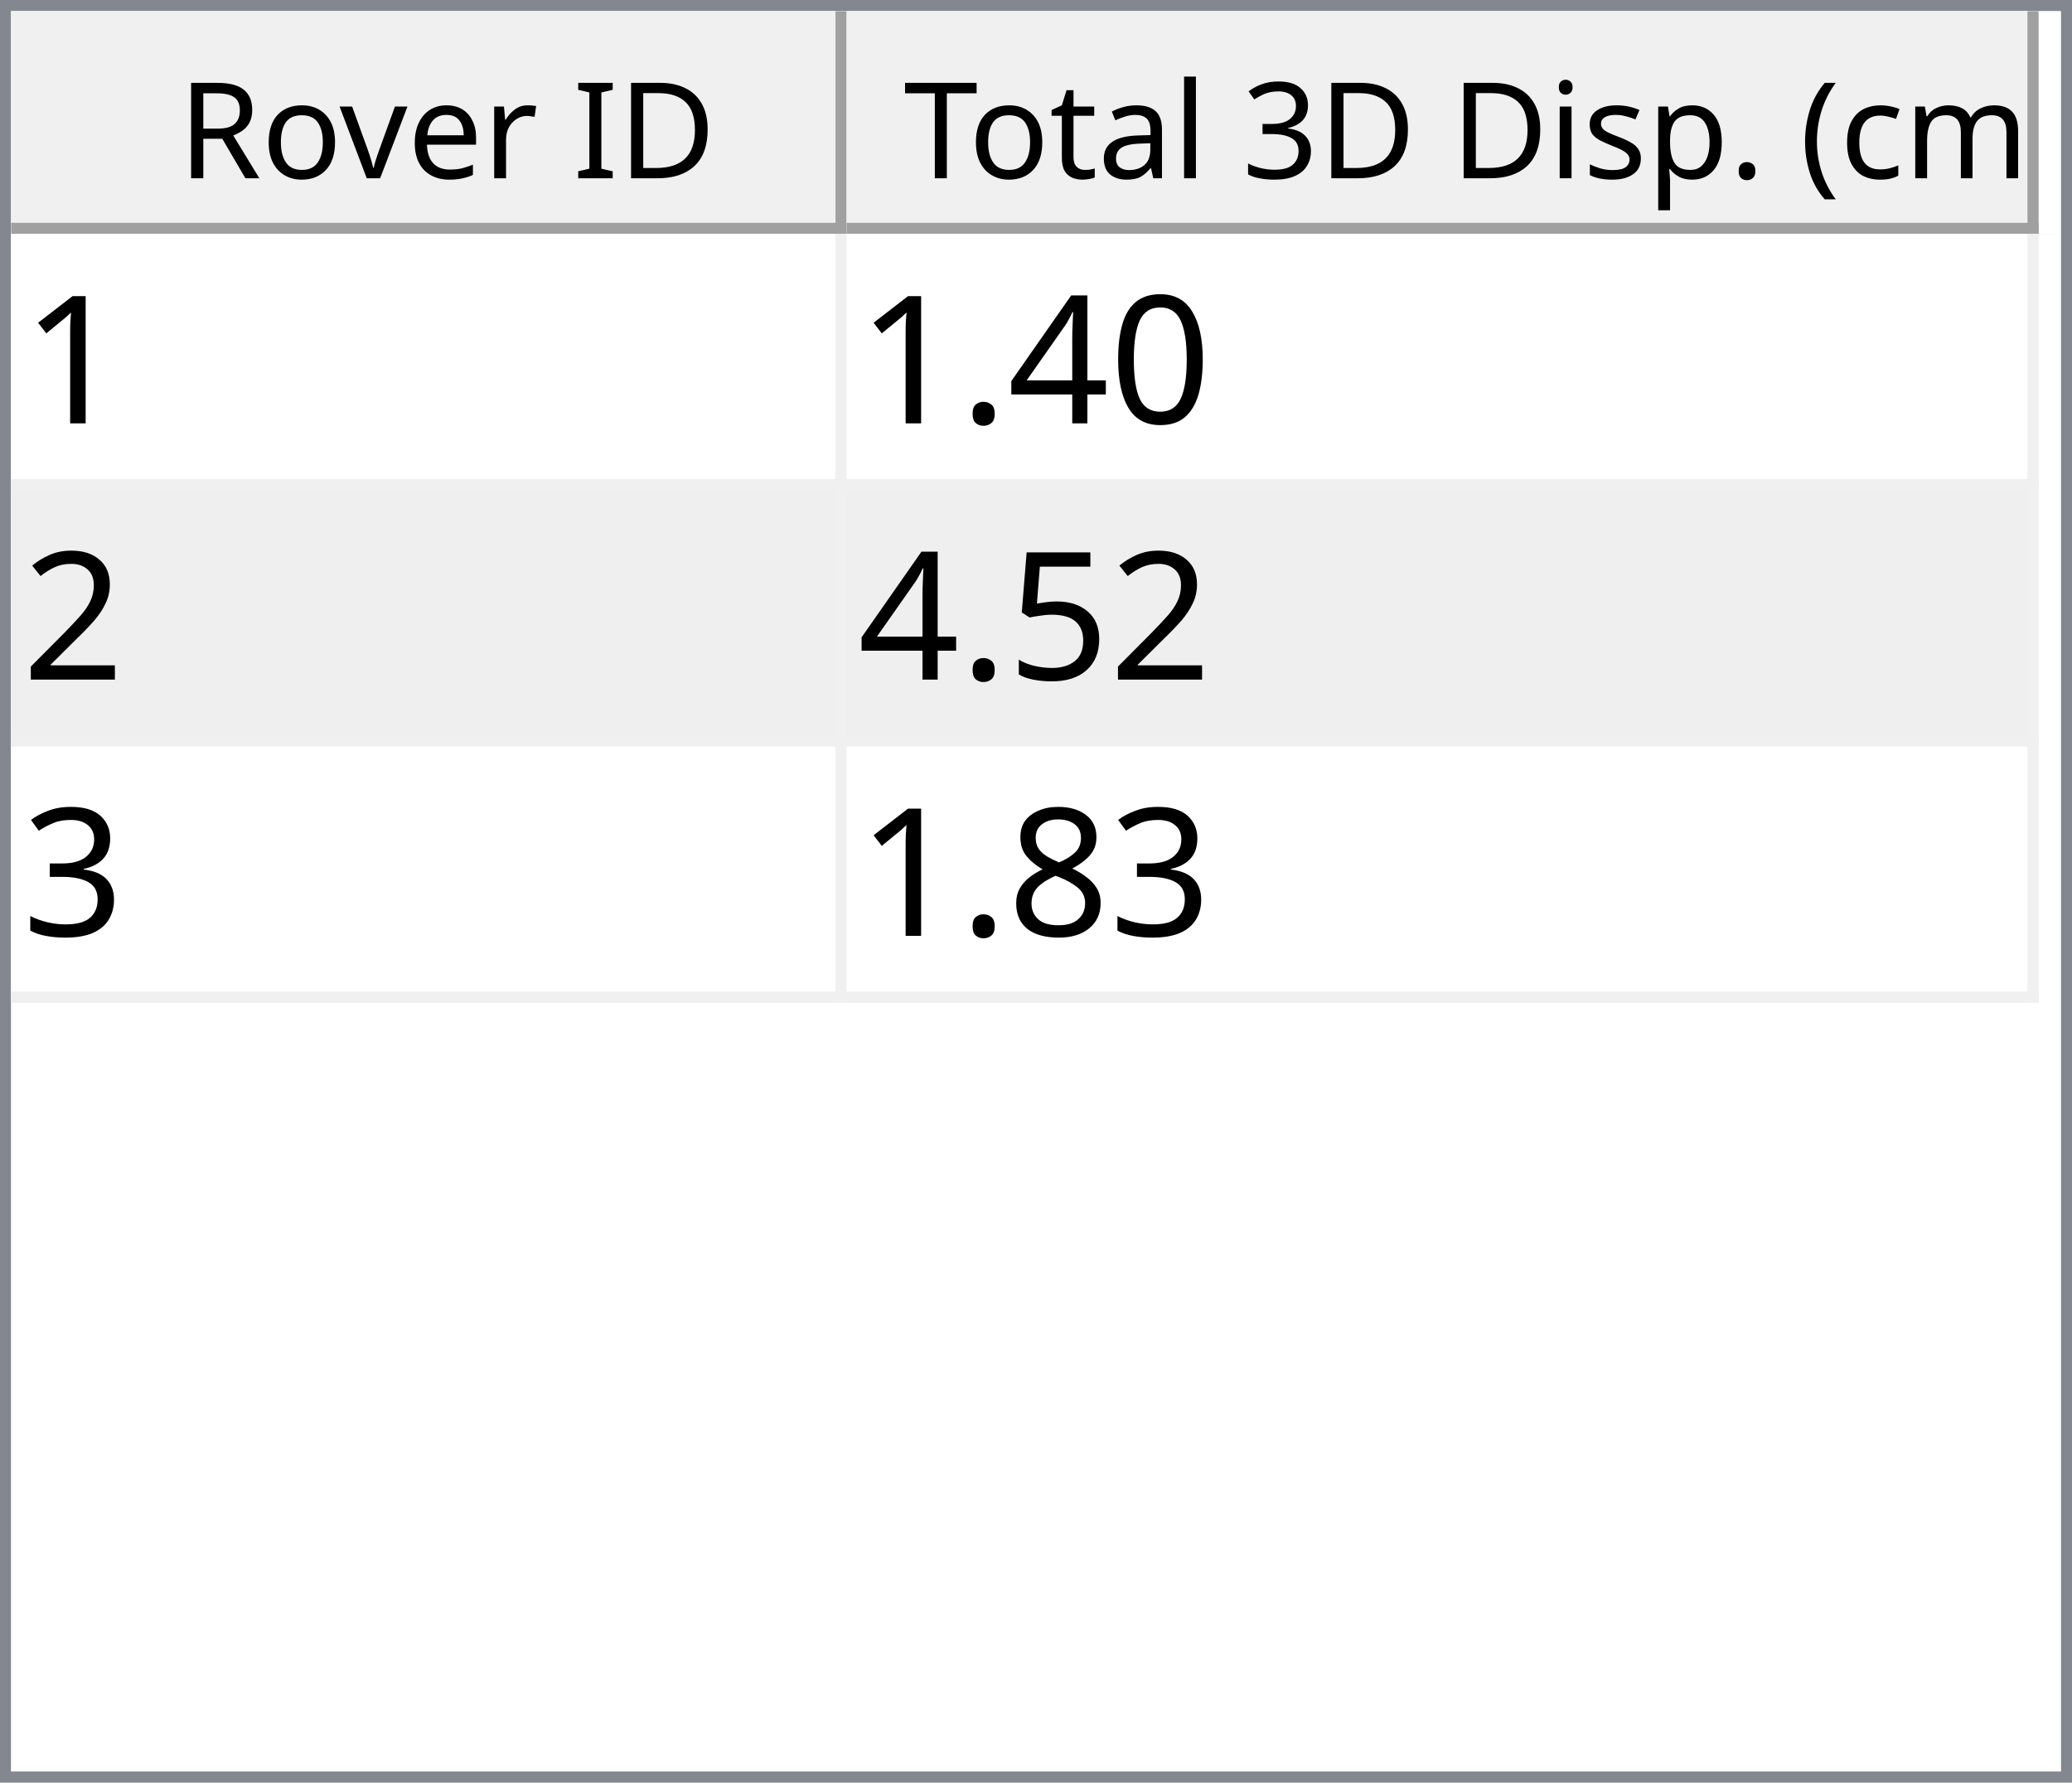
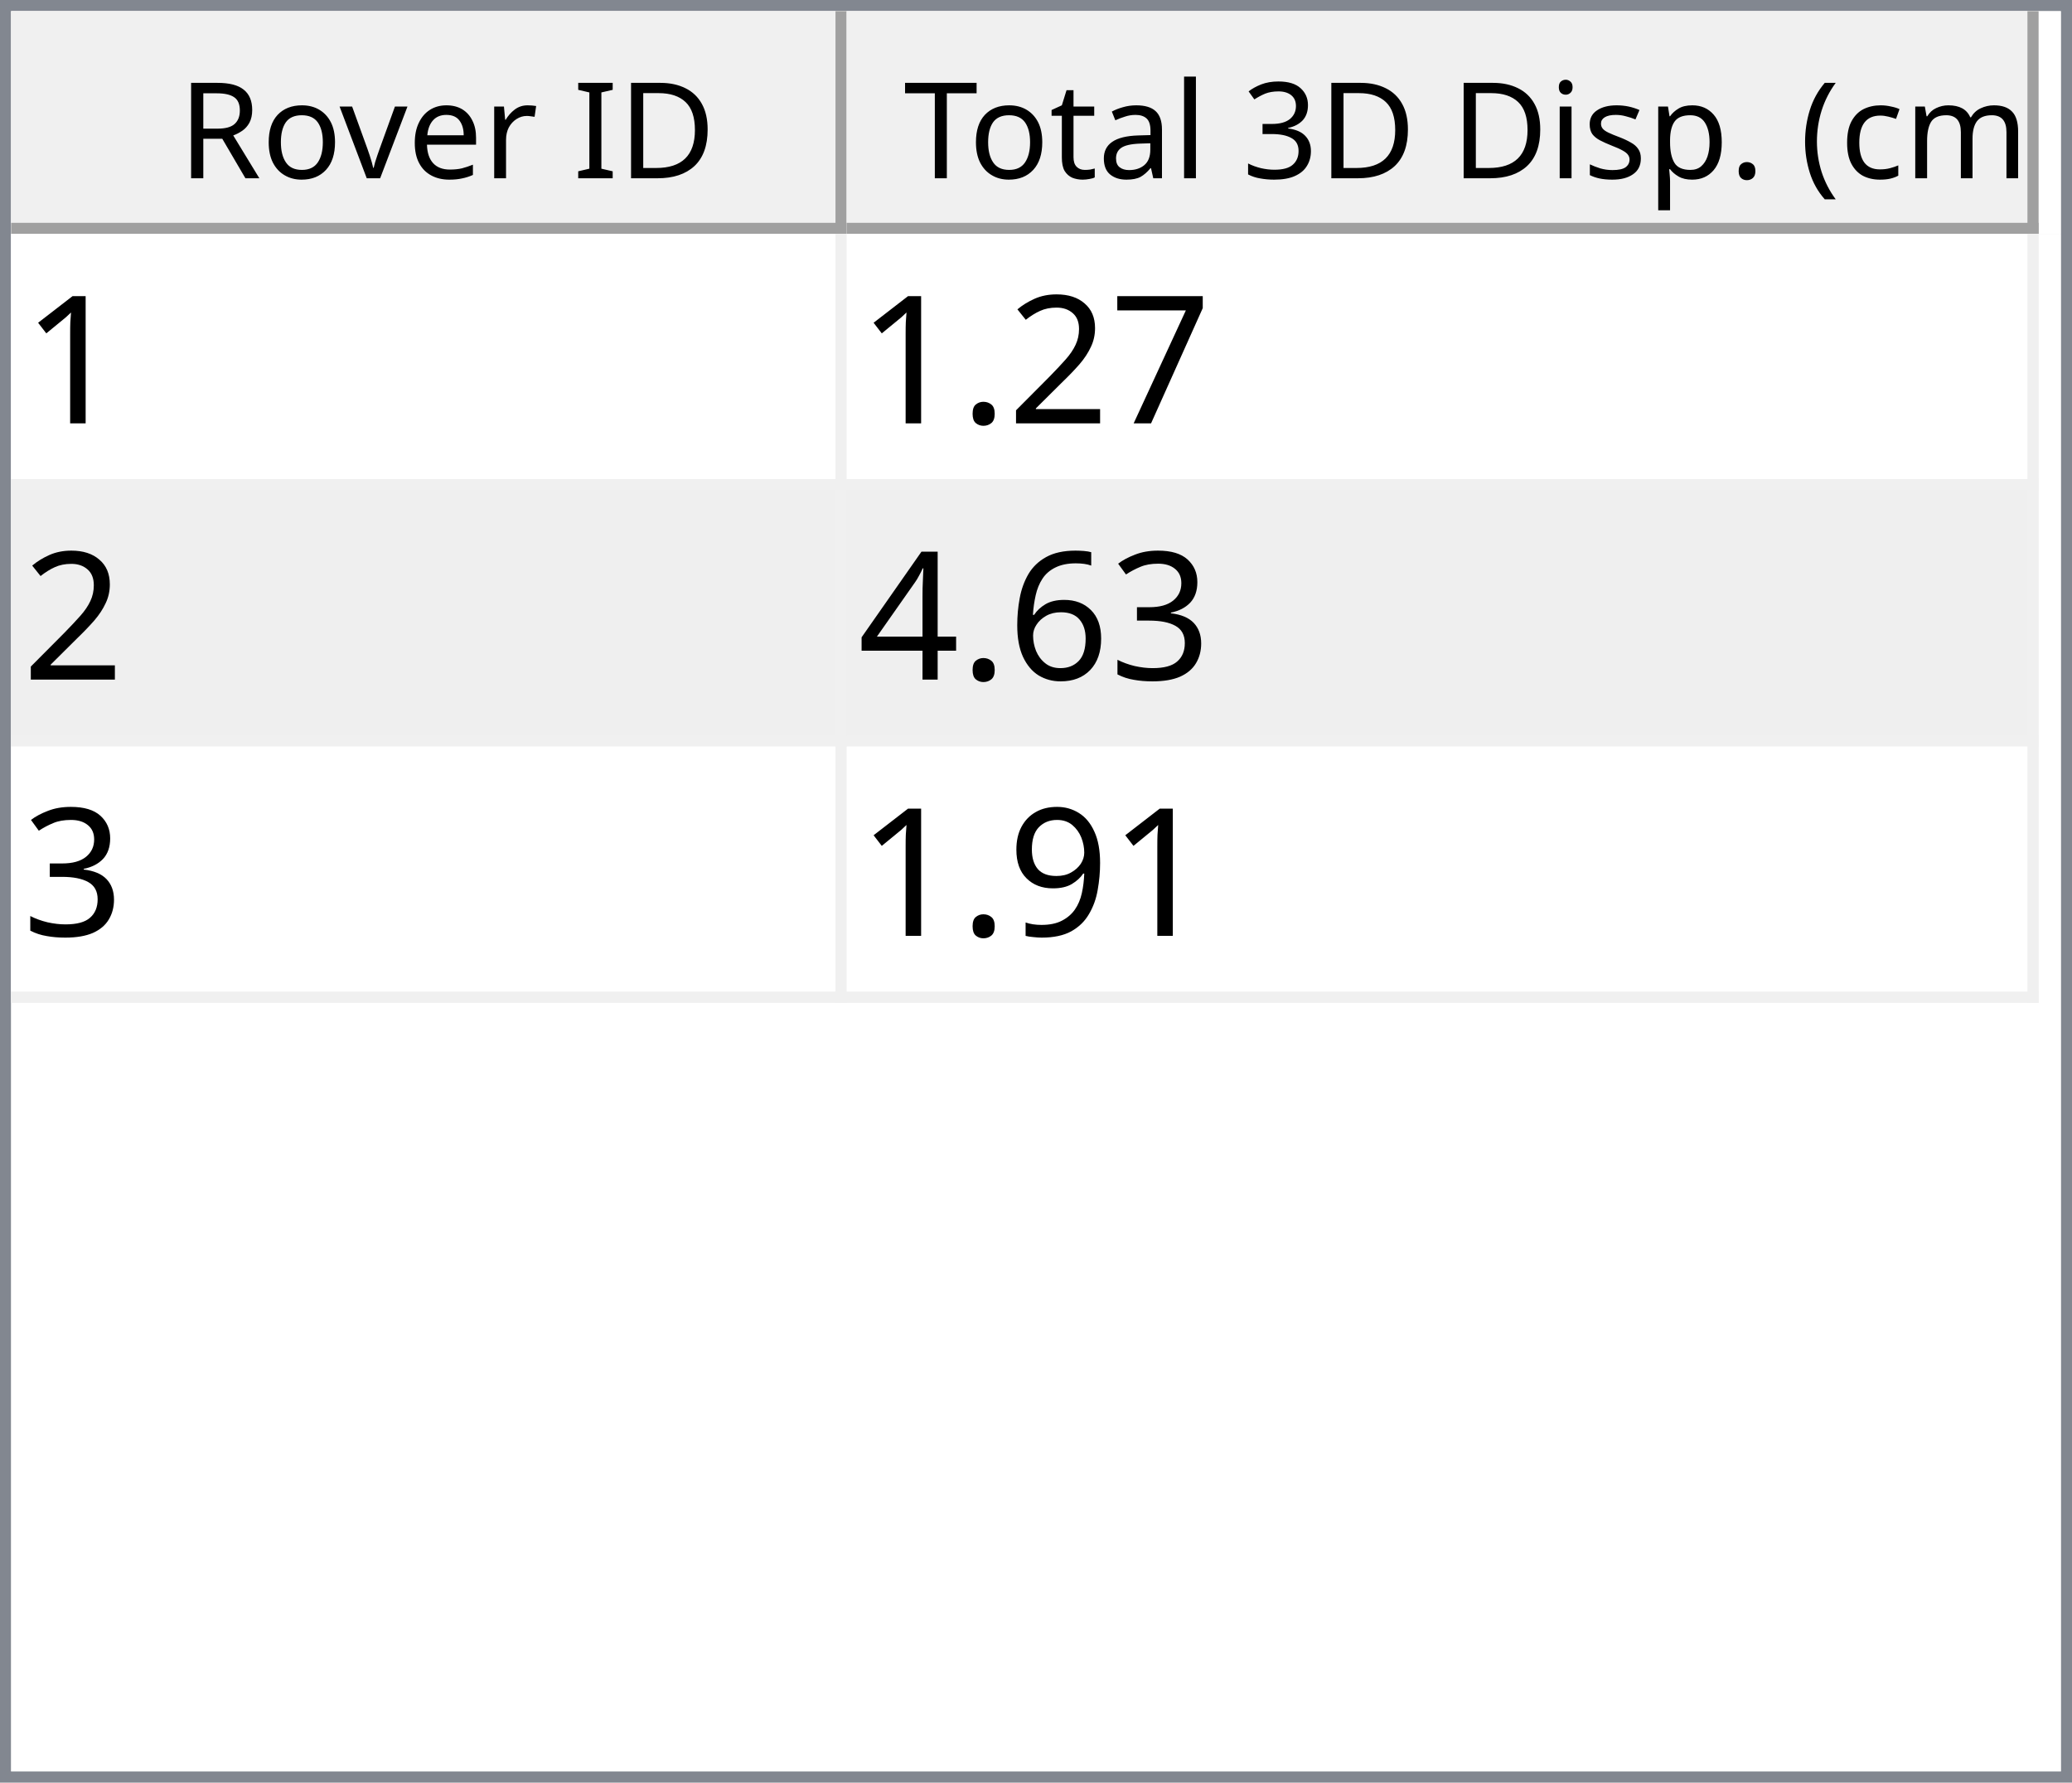
<svg xmlns="http://www.w3.org/2000/svg" style="fill-opacity:1; color-rendering:auto; color-interpolation:auto; text-rendering:auto; stroke:black; stroke-linecap:square; stroke-miterlimit:10; shape-rendering:auto; stroke-opacity:1; fill:black; stroke-dasharray:none; font-weight:normal; stroke-width:1; font-family:'Dialog'; font-style:normal; stroke-linejoin:miter; font-size:12px; stroke-dashoffset:0; image-rendering:auto;" width="186" height="160">
  <defs id="genericDefs" />
  <g>
    <defs id="defs1">
      <clipPath clipPathUnits="userSpaceOnUse" id="clipPath1">
        <path d="M0 0 L186 0 L186 160 L0 160 L0 0 Z" />
      </clipPath>
      <clipPath clipPathUnits="userSpaceOnUse" id="clipPath2">
        <path d="M0 0 L0 160 L186 160 L186 0 Z" />
      </clipPath>
      <clipPath clipPathUnits="userSpaceOnUse" id="clipPath3">
        <path d="M0 0 L0 20 L184 20 L184 0 Z" />
      </clipPath>
      <clipPath clipPathUnits="userSpaceOnUse" id="clipPath4">
        <path d="M0 0 L0 20 L75 20 L75 0 Z" />
      </clipPath>
      <clipPath clipPathUnits="userSpaceOnUse" id="clipPath5">
        <path d="M1 1 L1 19 L74 19 L74 1 Z" />
      </clipPath>
      <clipPath clipPathUnits="userSpaceOnUse" id="clipPath6">
        <path d="M0 0 L0 18 L73 18 L73 0 Z" />
      </clipPath>
      <clipPath clipPathUnits="userSpaceOnUse" id="clipPath7">
        <path d="M-0.5 -0.5 L-0.5 19.5 L74.5 19.5 L74.5 -0.5 Z" />
      </clipPath>
      <clipPath clipPathUnits="userSpaceOnUse" id="clipPath8">
        <path d="M0 0 L0 20 L107 20 L107 0 Z" />
      </clipPath>
      <clipPath clipPathUnits="userSpaceOnUse" id="clipPath9">
        <path d="M1 1 L1 19 L106 19 L106 1 Z" />
      </clipPath>
      <clipPath clipPathUnits="userSpaceOnUse" id="clipPath10">
        <path d="M0 0 L0 18 L105 18 L105 0 Z" />
      </clipPath>
      <clipPath clipPathUnits="userSpaceOnUse" id="clipPath11">
        <path d="M-0.5 -0.5 L-0.5 19.5 L106.5 19.5 L106.5 -0.5 Z" />
      </clipPath>
      <clipPath clipPathUnits="userSpaceOnUse" id="clipPath12">
        <path d="M0 0 L0 138 L184 138 L184 0 Z" />
      </clipPath>
      <clipPath clipPathUnits="userSpaceOnUse" id="clipPath13">
        <path d="M0 0 L0 69 L182 69 L182 0 Z" />
      </clipPath>
      <clipPath clipPathUnits="userSpaceOnUse" id="clipPath14">
        <path d="M-0.5 -0.5 L-0.5 68.5 L181.5 68.5 L181.5 -0.5 Z" />
      </clipPath>
      <clipPath clipPathUnits="userSpaceOnUse" id="clipPath15">
        <path d="M0 0 L0 22 L74 22 L74 0 Z" />
      </clipPath>
      <clipPath clipPathUnits="userSpaceOnUse" id="clipPath16">
        <path d="M0 0 L0 22 L106 22 L106 0 Z" />
      </clipPath>
      <font horiz-adv-x="64.551" id="font1">
        <font-face ascent="107.91" descent="25.098" units-per-em="100" style="font-style:normal; font-family:Segoe UI; font-weight:normal;" />
        <missing-glyph horiz-adv-x="64.551" d="M8.109 0 L8.109 68.266 L56.453 68.266 L56.453 0 L8.109 0 ZM15.328 7.234 L49.219 7.234 L49.219 61.031 L15.328 61.031 L15.328 7.234 Z" />
        <glyph unicode="D" horiz-adv-x="70.117" d="M9.188 0 L9.188 70.016 L28.516 70.016 Q65.531 70.016 65.531 35.891 Q65.531 19.672 55.25 9.836 Q44.969 0 27.734 0 L9.188 0 ZM17.391 62.594 L17.391 7.422 L27.828 7.422 Q41.609 7.422 49.273 14.797 Q56.938 22.172 56.938 35.688 Q56.938 62.594 28.328 62.594 L17.391 62.594 Z" />
        <glyph unicode="I" horiz-adv-x="26.611" d="M17.391 0 L9.188 0 L9.188 70.016 L17.391 70.016 L17.391 0 Z" />
        <glyph unicode=" " horiz-adv-x="27.393" d="" />
        <glyph unicode="r" horiz-adv-x="34.766" d="M34.188 41.891 Q32.078 43.5 28.125 43.5 Q23 43.5 19.555 38.672 Q16.109 33.844 16.109 25.484 L16.109 0 L8.109 0 L8.109 50 L16.109 50 L16.109 39.703 L16.312 39.703 Q18.016 44.969 21.531 47.922 Q25.047 50.875 29.391 50.875 Q32.516 50.875 34.188 50.203 L34.188 41.891 Z" />
        <glyph unicode="e" horiz-adv-x="52.295" d="M48.297 23 L12.984 23 Q13.188 14.656 17.484 10.109 Q21.781 5.562 29.297 5.562 Q37.75 5.562 44.828 11.141 L44.828 3.609 Q38.234 -1.172 27.391 -1.172 Q16.797 -1.172 10.742 5.641 Q4.688 12.453 4.688 24.812 Q4.688 36.469 11.305 43.82 Q17.922 51.172 27.734 51.172 Q37.547 51.172 42.922 44.828 Q48.297 38.484 48.297 27.203 L48.297 23 ZM40.094 29.781 Q40.047 36.719 36.75 40.578 Q33.453 44.438 27.594 44.438 Q21.922 44.438 17.969 40.383 Q14.016 36.328 13.094 29.781 L40.094 29.781 Z" />
        <glyph unicode="v" horiz-adv-x="47.9" d="M47.406 50 L27.484 0 L19.625 0 L0.688 50 L9.469 50 L22.172 13.672 Q23.578 9.672 23.922 6.688 L24.125 6.688 Q24.609 10.453 25.688 13.484 L38.969 50 L47.406 50 Z" />
        <glyph unicode="o" horiz-adv-x="58.594" d="M29 -1.172 Q17.922 -1.172 11.305 5.836 Q4.688 12.844 4.688 24.422 Q4.688 37.016 11.57 44.094 Q18.453 51.172 30.172 51.172 Q41.359 51.172 47.633 44.289 Q53.906 37.406 53.906 25.203 Q53.906 13.234 47.141 6.031 Q40.375 -1.172 29 -1.172 ZM29.594 44.438 Q21.875 44.438 17.383 39.188 Q12.891 33.938 12.891 24.703 Q12.891 15.828 17.43 10.695 Q21.969 5.562 29.594 5.562 Q37.359 5.562 41.531 10.594 Q45.703 15.625 45.703 24.906 Q45.703 34.281 41.531 39.359 Q37.359 44.438 29.594 44.438 Z" />
        <glyph unicode="R" horiz-adv-x="59.814" d="M59.375 0 L49.609 0 L37.891 19.625 Q36.281 22.359 34.766 24.289 Q33.25 26.219 31.664 27.438 Q30.078 28.656 28.25 29.219 Q26.422 29.781 24.125 29.781 L17.391 29.781 L17.391 0 L9.188 0 L9.188 70.016 L30.078 70.016 Q34.672 70.016 38.555 68.867 Q42.438 67.719 45.289 65.375 Q48.141 63.031 49.758 59.547 Q51.375 56.062 51.375 51.375 Q51.375 47.703 50.273 44.656 Q49.172 41.609 47.148 39.211 Q45.125 36.812 42.266 35.133 Q39.406 33.453 35.844 32.516 L35.844 32.328 Q37.594 31.547 38.891 30.547 Q40.188 29.547 41.359 28.18 Q42.531 26.812 43.68 25.078 Q44.828 23.344 46.234 21.047 L59.375 0 ZM17.391 62.594 L17.391 37.203 L28.516 37.203 Q31.594 37.203 34.203 38.133 Q36.812 39.062 38.719 40.797 Q40.625 42.531 41.703 45.047 Q42.781 47.562 42.781 50.688 Q42.781 56.297 39.141 59.445 Q35.5 62.594 28.609 62.594 L17.391 62.594 Z" />
        <glyph unicode=")" horiz-adv-x="30.176" d="M8.297 -15.922 L1.172 -15.922 Q16.406 2.344 16.406 26.812 Q16.406 51.469 1.078 70.016 L8.297 70.016 Q23.531 52.156 23.531 26.703 Q23.531 1.375 8.297 -15.922 Z" />
        <glyph unicode="m" horiz-adv-x="86.133" d="M79.109 0 L71.094 0 L71.094 28.719 Q71.094 37.016 68.531 40.727 Q65.969 44.438 59.906 44.438 Q54.781 44.438 51.195 39.75 Q47.609 35.062 47.609 28.516 L47.609 0 L39.594 0 L39.594 29.688 Q39.594 44.438 28.219 44.438 Q22.953 44.438 19.531 40.016 Q16.109 35.594 16.109 28.516 L16.109 0 L8.109 0 L8.109 50 L16.109 50 L16.109 42.094 L16.312 42.094 Q21.625 51.172 31.844 51.172 Q36.969 51.172 40.773 48.312 Q44.578 45.453 46 40.828 Q51.562 51.172 62.594 51.172 Q79.109 51.172 79.109 30.812 L79.109 0 Z" />
        <glyph unicode="c" horiz-adv-x="46.191" d="M42.188 2.297 Q36.422 -1.172 28.516 -1.172 Q17.828 -1.172 11.258 5.789 Q4.688 12.75 4.688 23.828 Q4.688 36.188 11.766 43.68 Q18.844 51.172 30.672 51.172 Q37.25 51.172 42.281 48.734 L42.281 40.531 Q36.719 44.438 30.375 44.438 Q22.703 44.438 17.797 38.945 Q12.891 33.453 12.891 24.516 Q12.891 15.719 17.508 10.641 Q22.125 5.562 29.891 5.562 Q36.422 5.562 42.188 9.906 L42.188 2.297 Z" />
        <glyph unicode="(" horiz-adv-x="30.176" d="M29.109 -15.922 L21.969 -15.922 Q6.844 1.375 6.844 26.703 Q6.844 52.156 21.969 70.016 L29.203 70.016 Q13.875 51.469 13.875 26.812 Q13.875 2.344 29.109 -15.922 Z" />
        <glyph unicode="." horiz-adv-x="21.68" d="M10.891 -1.078 Q8.641 -1.078 7.055 0.539 Q5.469 2.156 5.469 4.391 Q5.469 6.641 7.055 8.273 Q8.641 9.906 10.891 9.906 Q13.188 9.906 14.797 8.273 Q16.406 6.641 16.406 4.391 Q16.406 2.156 14.797 0.539 Q13.188 -1.078 10.891 -1.078 Z" />
        <glyph unicode="p" horiz-adv-x="58.789" d="M16.312 7.234 L16.109 7.234 L16.109 -23 L8.109 -23 L8.109 50 L16.109 50 L16.109 41.219 L16.312 41.219 Q22.219 51.172 33.594 51.172 Q43.266 51.172 48.688 44.461 Q54.109 37.75 54.109 26.469 Q54.109 13.922 48 6.375 Q41.891 -1.172 31.297 -1.172 Q21.578 -1.172 16.312 7.234 ZM16.109 27.391 L16.109 20.406 Q16.109 14.203 20.141 9.883 Q24.172 5.562 30.375 5.562 Q37.641 5.562 41.773 11.133 Q45.906 16.703 45.906 26.609 Q45.906 34.969 42.047 39.703 Q38.188 44.438 31.594 44.438 Q24.609 44.438 20.359 39.578 Q16.109 34.719 16.109 27.391 Z" />
        <glyph unicode="s" horiz-adv-x="42.432" d="M5.078 1.812 L5.078 10.406 Q11.625 5.562 19.484 5.562 Q30.031 5.562 30.031 12.594 Q30.031 14.594 29.125 15.992 Q28.219 17.391 26.68 18.461 Q25.141 19.531 23.07 20.383 Q21 21.234 18.609 22.172 Q15.281 23.484 12.766 24.828 Q10.25 26.172 8.57 27.859 Q6.891 29.547 6.031 31.695 Q5.172 33.844 5.172 36.719 Q5.172 40.234 6.789 42.945 Q8.406 45.656 11.086 47.484 Q13.766 49.312 17.211 50.242 Q20.656 51.172 24.312 51.172 Q30.812 51.172 35.938 48.922 L35.938 40.828 Q30.422 44.438 23.25 44.438 Q21 44.438 19.195 43.922 Q17.391 43.406 16.094 42.477 Q14.797 41.547 14.086 40.258 Q13.375 38.969 13.375 37.406 Q13.375 35.453 14.086 34.133 Q14.797 32.812 16.164 31.789 Q17.531 30.766 19.484 29.938 Q21.438 29.109 23.922 28.125 Q27.25 26.859 29.883 25.516 Q32.516 24.172 34.375 22.484 Q36.234 20.797 37.234 18.602 Q38.234 16.406 38.234 13.375 Q38.234 9.672 36.602 6.938 Q34.969 4.203 32.234 2.398 Q29.5 0.594 25.93 -0.289 Q22.359 -1.172 18.453 -1.172 Q10.75 -1.172 5.078 1.812 Z" />
        <glyph unicode="i" horiz-adv-x="24.219" d="M12.203 62.703 Q10.062 62.703 8.547 64.164 Q7.031 65.625 7.031 67.875 Q7.031 70.125 8.547 71.609 Q10.062 73.094 12.203 73.094 Q14.406 73.094 15.945 71.609 Q17.484 70.125 17.484 67.875 Q17.484 65.719 15.945 64.211 Q14.406 62.703 12.203 62.703 ZM16.109 0 L8.109 0 L8.109 50 L16.109 50 L16.109 0 Z" />
        <glyph unicode="3" horiz-adv-x="53.906" d="M46.531 19.828 Q46.531 15.094 44.75 11.211 Q42.969 7.328 39.719 4.57 Q36.469 1.812 31.93 0.297 Q27.391 -1.219 21.922 -1.219 Q11.922 -1.219 6 2.594 L6 11.188 Q13.094 5.609 22.219 5.609 Q25.875 5.609 28.828 6.539 Q31.781 7.469 33.906 9.227 Q36.031 10.984 37.18 13.477 Q38.328 15.969 38.328 19.094 Q38.328 32.812 18.797 32.812 L12.984 32.812 L12.984 39.594 L18.5 39.594 Q35.797 39.594 35.797 52.484 Q35.797 64.406 22.609 64.406 Q15.188 64.406 8.688 59.422 L8.688 67.188 Q15.375 71.188 24.609 71.188 Q29 71.188 32.57 69.969 Q36.141 68.75 38.68 66.555 Q41.219 64.359 42.609 61.281 Q44 58.203 44 54.5 Q44 40.672 30.031 36.719 L30.031 36.531 Q33.594 36.141 36.625 34.797 Q39.656 33.453 41.852 31.305 Q44.047 29.156 45.289 26.25 Q46.531 23.344 46.531 19.828 Z" />
        <glyph unicode="l" horiz-adv-x="24.219" d="M16.109 0 L8.109 0 L8.109 74.031 L16.109 74.031 L16.109 0 Z" />
        <glyph unicode="a" horiz-adv-x="50.879" d="M43.891 0 L35.891 0 L35.891 7.812 L35.688 7.812 Q30.469 -1.172 20.312 -1.172 Q12.844 -1.172 8.617 2.781 Q4.391 6.734 4.391 13.281 Q4.391 27.297 20.906 29.594 L35.891 31.688 Q35.891 44.438 25.594 44.438 Q16.547 44.438 9.281 38.281 L9.281 46.484 Q16.656 51.172 26.266 51.172 Q43.891 51.172 43.891 32.516 L43.891 0 ZM35.891 25.297 L23.828 23.641 Q18.266 22.859 15.43 20.875 Q12.594 18.891 12.594 13.875 Q12.594 10.203 15.211 7.883 Q17.828 5.562 22.172 5.562 Q28.125 5.562 32.008 9.742 Q35.891 13.922 35.891 20.312 L35.891 25.297 Z" />
        <glyph unicode="t" horiz-adv-x="33.887" d="M31.297 0.484 Q28.469 -1.078 23.828 -1.078 Q10.688 -1.078 10.688 13.578 L10.688 43.172 L2.094 43.172 L2.094 50 L10.688 50 L10.688 62.203 L18.703 64.797 L18.703 50 L31.297 50 L31.297 43.172 L18.703 43.172 L18.703 14.984 Q18.703 9.969 20.414 7.82 Q22.125 5.672 26.078 5.672 Q29.109 5.672 31.297 7.328 L31.297 0.484 Z" />
        <glyph unicode="T" horiz-adv-x="52.393" d="M50.594 62.594 L30.375 62.594 L30.375 0 L22.172 0 L22.172 62.594 L2 62.594 L2 70.016 L50.594 70.016 L50.594 62.594 Z" />
      </font>
      <font horiz-adv-x="75.0" id="font2">
        <font-face ascent="100.537" descent="21.973" units-per-em="100" style="font-style:normal; font-family:sans-serif; font-weight:normal;" />
        <missing-glyph horiz-adv-x="75.0" d="M12.5 0 L12.5 62.5 L62.5 62.5 L62.5 0 L12.5 0 ZM14.062 1.562 L60.938 1.562 L60.938 60.938 L14.062 60.938 L14.062 1.562 Z" />
        <glyph unicode="1" horiz-adv-x="55.615" d="M37.25 0 L28.469 0 L28.469 56 Q25.297 52.984 20.141 49.953 Q14.984 46.922 10.891 45.406 L10.891 53.906 Q18.266 57.375 23.781 62.305 Q29.297 67.234 31.594 71.875 L37.25 71.875 L37.25 0 Z" />
-         <glyph unicode="0" horiz-adv-x="55.615" d="M4.156 35.297 Q4.156 48 6.766 55.742 Q9.375 63.484 14.523 67.68 Q19.672 71.875 27.484 71.875 Q33.25 71.875 37.594 69.555 Q41.938 67.234 44.773 62.867 Q47.609 58.5 49.219 52.227 Q50.828 45.953 50.828 35.297 Q50.828 22.703 48.242 14.969 Q45.656 7.234 40.508 3.008 Q35.359 -1.219 27.484 -1.219 Q17.141 -1.219 11.234 6.203 Q4.156 15.141 4.156 35.297 ZM13.188 35.297 Q13.188 17.672 17.312 11.836 Q21.438 6 27.484 6 Q33.547 6 37.672 11.859 Q41.797 17.719 41.797 35.297 Q41.797 52.984 37.672 58.789 Q33.547 64.594 27.391 64.594 Q21.344 64.594 17.719 59.469 Q13.188 52.938 13.188 35.297 Z" />
+         <glyph unicode="7" horiz-adv-x="55.615" d="M4.734 62.203 L4.734 70.656 L51.078 70.656 L51.078 63.812 Q44.234 56.547 37.523 44.484 Q30.812 32.422 27.156 19.672 Q24.516 10.688 23.781 0 L14.75 0 Q14.891 8.453 18.062 20.414 Q21.234 32.375 27.172 43.484 Q33.109 54.594 39.797 62.203 L4.734 62.203 Z" />
+         <glyph unicode="2" horiz-adv-x="55.615" d="M50.344 8.453 L50.344 0 L3.031 0 Q2.938 3.172 4.047 6.109 Q5.859 10.938 9.836 15.625 Q13.812 20.312 21.344 26.469 Q33.016 36.031 37.117 41.625 Q41.219 47.219 41.219 52.203 Q41.219 57.422 37.477 61.008 Q33.734 64.594 27.734 64.594 Q21.391 64.594 17.578 60.789 Q13.766 56.984 13.719 50.25 L4.688 51.172 Q5.609 61.281 11.664 66.578 Q17.719 71.875 27.938 71.875 Q38.234 71.875 44.242 66.164 Q50.25 60.453 50.25 52 Q50.25 47.703 48.492 43.555 Q46.734 39.406 42.656 34.812 Q38.578 30.219 29.109 22.219 Q21.188 15.578 18.945 13.211 Q16.703 10.844 15.234 8.453 L50.344 8.453 Z" />
+         <glyph unicode="." horiz-adv-x="27.783" d="M9.078 0 L9.078 10.016 L19.094 10.016 L19.094 0 L9.078 0 Z" />
+         <glyph unicode="3" horiz-adv-x="55.615" d="M4.203 18.891 L12.984 20.062 Q14.5 12.594 18.141 9.297 Q21.781 6 27 6 Q33.203 6 37.477 10.297 Q41.75 14.594 41.75 20.953 Q41.75 27 37.797 30.93 Q33.844 34.859 27.734 34.859 Q25.25 34.859 21.531 33.891 L22.516 41.609 Q23.391 41.5 23.922 41.5 Q29.547 41.5 34.039 44.43 Q38.531 47.359 38.531 53.469 Q38.531 58.297 35.258 61.477 Q31.984 64.656 26.812 64.656 Q21.688 64.656 18.266 61.43 Q14.844 58.203 13.875 51.766 L5.078 53.328 Q6.688 62.156 12.398 67.016 Q18.109 71.875 26.609 71.875 Q32.469 71.875 37.398 69.359 Q42.328 66.844 44.945 62.5 Q47.562 58.156 47.562 53.266 Q47.562 48.641 45.07 44.828 Q42.578 41.016 37.703 38.766 Q44.047 37.312 47.562 32.695 Q51.078 28.078 51.078 21.141 Q51.078 11.766 44.242 5.25 Q37.406 -1.266 26.953 -1.266 Q17.531 -1.266 11.305 4.352 Q5.078 9.969 4.203 18.891 Z" />
+         <glyph unicode="6" horiz-adv-x="55.615" d="M49.75 54.047 L41.016 53.375 Q39.844 58.547 37.703 60.891 Q34.125 64.656 28.906 64.656 Q24.703 64.656 21.531 62.312 Q17.391 59.281 14.992 53.469 Q12.594 47.656 12.5 36.922 Q15.672 41.75 20.266 44.094 Q24.859 46.438 29.891 46.438 Q38.672 46.438 44.852 39.969 Q51.031 33.5 51.031 23.25 Q51.031 16.5 48.125 10.719 Q45.219 4.938 40.141 1.859 Q35.062 -1.219 28.609 -1.219 Q17.625 -1.219 10.695 6.859 Q3.766 14.938 3.766 33.5 Q3.766 54.25 11.422 63.672 Q18.109 71.875 29.438 71.875 Q37.891 71.875 43.289 67.141 Q48.688 62.406 49.75 54.047 ZM13.875 23.188 Q13.875 18.656 15.797 14.508 Q17.719 10.359 21.188 8.18 Q24.656 6 28.469 6 Q34.031 6 38.039 10.492 Q42.047 14.984 42.047 22.703 Q42.047 30.125 38.086 34.398 Q34.125 38.672 28.125 38.672 Q22.172 38.672 18.023 34.398 Q13.875 30.125 13.875 23.188 Z" />
        <glyph unicode="4" horiz-adv-x="55.615" d="M32.328 0 L32.328 17.141 L1.266 17.141 L1.266 25.203 L33.938 71.578 L41.109 71.578 L41.109 25.203 L50.781 25.203 L50.781 17.141 L41.109 17.141 L41.109 0 L32.328 0 ZM32.328 25.203 L32.328 57.469 L9.906 25.203 L32.328 25.203 Z" />
-         <glyph unicode="." horiz-adv-x="27.783" d="M9.078 0 L9.078 10.016 L19.094 10.016 L19.094 0 L9.078 0 Z" />
-         <glyph unicode="2" horiz-adv-x="55.615" d="M50.344 8.453 L50.344 0 L3.031 0 Q2.938 3.172 4.047 6.109 Q5.859 10.938 9.836 15.625 Q13.812 20.312 21.344 26.469 Q33.016 36.031 37.117 41.625 Q41.219 47.219 41.219 52.203 Q41.219 57.422 37.477 61.008 Q33.734 64.594 27.734 64.594 Q21.391 64.594 17.578 60.789 Q13.766 56.984 13.719 50.25 L4.688 51.172 Q5.609 61.281 11.664 66.578 Q17.719 71.875 27.938 71.875 Q38.234 71.875 44.242 66.164 Q50.25 60.453 50.25 52 Q50.25 47.703 48.492 43.555 Q46.734 39.406 42.656 34.812 Q38.578 30.219 29.109 22.219 Q21.188 15.578 18.945 13.211 Q16.703 10.844 15.234 8.453 L50.344 8.453 Z" />
-         <glyph unicode="5" horiz-adv-x="55.615" d="M4.156 18.75 L13.375 19.531 Q14.406 12.797 18.141 9.398 Q21.875 6 27.156 6 Q33.5 6 37.891 10.789 Q42.281 15.578 42.281 23.484 Q42.281 31 38.062 35.352 Q33.844 39.703 27 39.703 Q22.75 39.703 19.336 37.773 Q15.922 35.844 13.969 32.766 L5.719 33.844 L12.641 70.609 L48.25 70.609 L48.25 62.203 L19.672 62.203 L15.828 42.969 Q22.266 47.469 29.344 47.469 Q38.719 47.469 45.164 40.969 Q51.609 34.469 51.609 24.266 Q51.609 14.547 45.953 7.469 Q39.062 -1.219 27.156 -1.219 Q17.391 -1.219 11.211 4.25 Q5.031 9.719 4.156 18.75 Z" />
-         <glyph unicode="3" horiz-adv-x="55.615" d="M4.203 18.891 L12.984 20.062 Q14.5 12.594 18.141 9.297 Q21.781 6 27 6 Q33.203 6 37.477 10.297 Q41.75 14.594 41.75 20.953 Q41.75 27 37.797 30.93 Q33.844 34.859 27.734 34.859 Q25.25 34.859 21.531 33.891 L22.516 41.609 Q23.391 41.5 23.922 41.5 Q29.547 41.5 34.039 44.43 Q38.531 47.359 38.531 53.469 Q38.531 58.297 35.258 61.477 Q31.984 64.656 26.812 64.656 Q21.688 64.656 18.266 61.43 Q14.844 58.203 13.875 51.766 L5.078 53.328 Q6.688 62.156 12.398 67.016 Q18.109 71.875 26.609 71.875 Q32.469 71.875 37.398 69.359 Q42.328 66.844 44.945 62.5 Q47.562 58.156 47.562 53.266 Q47.562 48.641 45.07 44.828 Q42.578 41.016 37.703 38.766 Q44.047 37.312 47.562 32.695 Q51.078 28.078 51.078 21.141 Q51.078 11.766 44.242 5.25 Q37.406 -1.266 26.953 -1.266 Q17.531 -1.266 11.305 4.352 Q5.078 9.969 4.203 18.891 Z" />
-         <glyph unicode="8" horiz-adv-x="55.615" d="M17.672 38.812 Q12.203 40.828 9.57 44.539 Q6.938 48.25 6.938 53.422 Q6.938 61.234 12.555 66.555 Q18.172 71.875 27.484 71.875 Q36.859 71.875 42.578 66.43 Q48.297 60.984 48.297 53.172 Q48.297 48.188 45.68 44.508 Q43.062 40.828 37.75 38.812 Q44.344 36.672 47.781 31.883 Q51.219 27.094 51.219 20.453 Q51.219 11.281 44.727 5.031 Q38.234 -1.219 27.641 -1.219 Q17.047 -1.219 10.547 5.055 Q4.047 11.328 4.047 20.703 Q4.047 27.688 7.594 32.398 Q11.141 37.109 17.672 38.812 ZM15.922 53.719 Q15.922 48.641 19.195 45.414 Q22.469 42.188 27.688 42.188 Q32.766 42.188 36.016 45.383 Q39.266 48.578 39.266 53.219 Q39.266 58.062 35.914 61.359 Q32.562 64.656 27.594 64.656 Q22.562 64.656 19.242 61.43 Q15.922 58.203 15.922 53.719 ZM13.094 20.656 Q13.094 16.891 14.875 13.375 Q16.656 9.859 20.172 7.93 Q23.688 6 27.734 6 Q34.031 6 38.133 10.055 Q42.234 14.109 42.234 20.359 Q42.234 26.703 38.016 30.859 Q33.797 35.016 27.438 35.016 Q21.234 35.016 17.164 30.914 Q13.094 26.812 13.094 20.656 Z" />
+         <glyph unicode="9" horiz-adv-x="55.615" d="M5.469 16.547 L13.922 17.328 Q14.984 11.375 18.016 8.688 Q21.047 6 25.781 6 Q29.828 6 32.883 7.859 Q35.938 9.719 37.891 12.82 Q39.844 15.922 41.164 21.195 Q42.484 26.469 42.484 31.938 Q42.484 32.516 42.438 33.688 Q39.797 29.5 35.234 26.883 Q30.672 24.266 25.344 24.266 Q16.453 24.266 10.305 30.711 Q4.156 37.156 4.156 47.703 Q4.156 58.594 10.578 65.234 Q17 71.875 26.656 71.875 Q33.641 71.875 39.43 68.117 Q45.219 64.359 48.219 57.398 Q51.219 50.438 51.219 37.25 Q51.219 23.531 48.242 15.406 Q45.266 7.281 39.383 3.031 Q33.5 -1.219 25.594 -1.219 Q17.188 -1.219 11.867 3.445 Q6.547 8.109 5.469 16.547 ZM41.453 48.141 Q41.453 55.719 37.43 60.156 Q33.406 64.594 27.734 64.594 Q21.875 64.594 17.531 59.812 Q13.188 55.031 13.188 47.406 Q13.188 40.578 17.312 36.305 Q21.438 32.031 27.484 32.031 Q33.594 32.031 37.523 36.305 Q41.453 40.578 41.453 48.141 Z" />
      </font>
    </defs>
    <g style="fill:white; stroke:white;">
      <rect x="0" y="0" width="186" style="clip-path:url(#clipPath1); stroke:none;" height="160" />
    </g>
    <g style="fill:white; text-rendering:optimizeSpeed; color-rendering:optimizeSpeed; image-rendering:optimizeSpeed; shape-rendering:crispEdges; stroke:white; color-interpolation:sRGB;">
      <rect x="0" width="186" height="160" y="0" style="stroke:none;" />
      <path style="stroke:none;" d="M0 160 L186 160 L186 0 L0 0 Z" />
    </g>
    <g style="fill:rgb(240,240,240); font-family:'Segoe UI'; stroke:rgb(240,240,240);">
      <rect x="0" y="0" width="186" style="clip-path:url(#clipPath2); stroke:none;" height="160" />
    </g>
    <g style="fill:rgb(130,135,144); font-family:'Segoe UI'; stroke:rgb(130,135,144);">
      <path d="M0 0 L186 0 L186 160 L0 160 L0 0 ZM1 1 L185 1 L185 159 L1 159 L1 1 Z" style="fill-rule:evenodd; clip-path:url(#clipPath2); stroke:none;" />
    </g>
    <g style="fill:white; font-family:'Segoe UI'; stroke:white;" transform="translate(1,1)">
      <rect x="0" y="0" width="184" style="clip-path:url(#clipPath3); stroke:none;" height="20" />
    </g>
    <g style="fill:rgb(240,240,240); font-family:'Segoe UI'; stroke:rgb(240,240,240);" transform="translate(1,1)">
      <rect x="0" y="0" width="75" style="clip-path:url(#clipPath4); stroke:none;" height="20" />
    </g>
    <g style="font-family:'Segoe UI';" transform="translate(2,2)">
      <text x="14" xml:space="preserve" y="14" style="clip-path:url(#clipPath6); stroke:none;">Rover ID</text>
    </g>
    <g style="fill:rgb(160,160,160); font-family:'Segoe UI'; stroke:rgb(160,160,160); stroke-linejoin:bevel;" transform="translate(1.5,1.5)">
      <line x1="74" x2="74" y1="0" style="fill:none; clip-path:url(#clipPath7);" y2="19" />
    </g>
    <g style="fill:rgb(160,160,160); font-family:'Segoe UI'; stroke:rgb(160,160,160); stroke-linejoin:bevel;" transform="matrix(1,0,0,1,1,1) translate(0.5,0.5)">
      <line x1="0" x2="74" y1="19" style="fill:none; clip-path:url(#clipPath7);" y2="19" />
    </g>
    <g style="fill:rgb(240,240,240); font-family:'Segoe UI'; stroke:rgb(240,240,240);" transform="translate(76,1)">
      <rect x="0" y="0" width="107" style="clip-path:url(#clipPath8); stroke:none;" height="20" />
    </g>
    <g style="font-family:'Segoe UI';" transform="translate(77,2)">
      <text x="1" xml:space="preserve" y="14" style="clip-path:url(#clipPath10); stroke:none;"> Total 3D Disp. (cm)</text>
    </g>
    <g style="fill:rgb(160,160,160); font-family:'Segoe UI'; stroke:rgb(160,160,160); stroke-linejoin:bevel;" transform="translate(76.5,1.5)">
      <line x1="106" x2="106" y1="0" style="fill:none; clip-path:url(#clipPath11);" y2="19" />
    </g>
    <g style="fill:rgb(160,160,160); font-family:'Segoe UI'; stroke:rgb(160,160,160); stroke-linejoin:bevel;" transform="matrix(1,0,0,1,76,1) translate(0.5,0.5)">
      <line x1="0" x2="106" y1="19" style="fill:none; clip-path:url(#clipPath11);" y2="19" />
    </g>
    <g style="fill:white; font-family:'Segoe UI'; stroke:white;" transform="translate(1,21)">
      <rect x="0" y="0" width="184" style="clip-path:url(#clipPath12); stroke:none;" height="138" />
    </g>
    <g style="fill:rgb(240,240,240); font-size:16px; font-family:sans-serif; stroke:rgb(240,240,240);" transform="translate(1,21)">
      <rect x="0" y="0" width="182" style="clip-path:url(#clipPath13); stroke:none;" height="69" />
      <line transform="translate(0.5,0.5)" x1="0" x2="181" y1="22" style="clip-path:url(#clipPath14); fill:none; stroke-linejoin:bevel;" y2="22" />
    </g>
    <g transform="matrix(1,0,0,1,1,21) translate(0.5,0.5)" style="fill:rgb(240,240,240); font-size:16px; font-family:sans-serif; stroke:rgb(240,240,240); stroke-linejoin:bevel;">
      <line x1="0" x2="181" y1="45" style="fill:none; clip-path:url(#clipPath14);" y2="45" />
    </g>
    <g transform="matrix(1,0,0,1,1,21) translate(0.5,0.5)" style="fill:rgb(240,240,240); font-size:16px; font-family:sans-serif; stroke:rgb(240,240,240); stroke-linejoin:bevel;">
      <line x1="0" x2="181" y1="68" style="fill:none; clip-path:url(#clipPath14);" y2="68" />
    </g>
    <g transform="matrix(1,0,0,1,1,21) translate(0.5,0.5)" style="fill:rgb(240,240,240); font-size:16px; font-family:sans-serif; stroke:rgb(240,240,240); stroke-linejoin:bevel;">
      <line x1="74" x2="74" y1="0" style="fill:none; clip-path:url(#clipPath14);" y2="68" />
    </g>
    <g transform="matrix(1,0,0,1,1,21) translate(0.5,0.5)" style="fill:rgb(240,240,240); font-size:16px; font-family:sans-serif; stroke:rgb(240,240,240); stroke-linejoin:bevel;">
      <line x1="181" x2="181" y1="0" style="fill:none; clip-path:url(#clipPath14);" y2="68" />
    </g>
    <g style="fill:white; font-size:16px; font-family:sans-serif; stroke:white;" transform="matrix(1,0,0,1,1,21)">
      <rect x="0" y="0" width="74" style="clip-path:url(#clipPath15); stroke:none;" height="22" />
      <text x="1" y="17" style="fill:black; clip-path:url(#clipPath15); stroke:none;" xml:space="preserve">1</text>
    </g>
    <g style="fill:white; font-size:16px; font-family:sans-serif; stroke:white;" transform="matrix(1,0,0,1,1,21) translate(75,0)">
      <rect x="0" y="0" width="106" style="clip-path:url(#clipPath16); stroke:none;" height="22" />
-       <text x="1" y="17" style="fill:black; clip-path:url(#clipPath16); stroke:none;" xml:space="preserve">1.40</text>
+       <text x="1" y="17" style="fill:black; clip-path:url(#clipPath16); stroke:none;" xml:space="preserve">1.27</text>
    </g>
    <g style="fill:rgb(239,239,239); font-size:16px; font-family:sans-serif; stroke:rgb(239,239,239);" transform="matrix(1,0,0,1,1,21) translate(0,23)">
      <rect x="0" y="0" width="74" style="clip-path:url(#clipPath15); stroke:none;" height="22" />
      <text x="1" y="17" style="fill:black; clip-path:url(#clipPath15); stroke:none;" xml:space="preserve">2</text>
    </g>
    <g style="fill:rgb(239,239,239); font-size:16px; font-family:sans-serif; stroke:rgb(239,239,239);" transform="matrix(1,0,0,1,1,21) translate(75,23)">
      <rect x="0" y="0" width="106" style="clip-path:url(#clipPath16); stroke:none;" height="22" />
-       <text x="1" y="17" style="fill:black; clip-path:url(#clipPath16); stroke:none;" xml:space="preserve">4.52</text>
+       <text x="1" y="17" style="fill:black; clip-path:url(#clipPath16); stroke:none;" xml:space="preserve">4.63</text>
    </g>
    <g style="fill:white; font-size:16px; font-family:sans-serif; stroke:white;" transform="matrix(1,0,0,1,1,21) translate(0,46)">
      <rect x="0" y="0" width="74" style="clip-path:url(#clipPath15); stroke:none;" height="22" />
      <text x="1" y="17" style="fill:black; clip-path:url(#clipPath15); stroke:none;" xml:space="preserve">3</text>
    </g>
    <g style="fill:white; font-size:16px; font-family:sans-serif; stroke:white;" transform="matrix(1,0,0,1,1,21) translate(75,46)">
      <rect x="0" y="0" width="106" style="clip-path:url(#clipPath16); stroke:none;" height="22" />
-       <text x="1" y="17" style="fill:black; clip-path:url(#clipPath16); stroke:none;" xml:space="preserve">1.83</text>
+       <text x="1" y="17" style="fill:black; clip-path:url(#clipPath16); stroke:none;" xml:space="preserve">1.91</text>
    </g>
  </g>
</svg>
